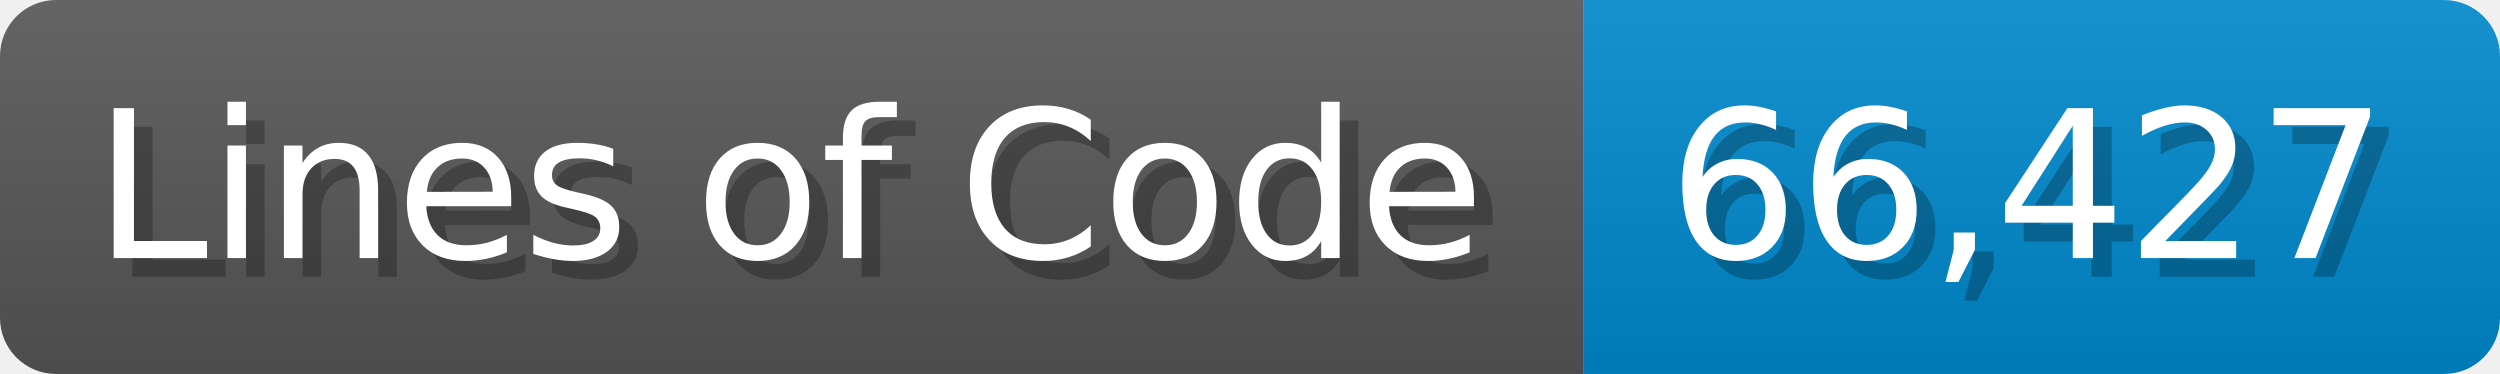
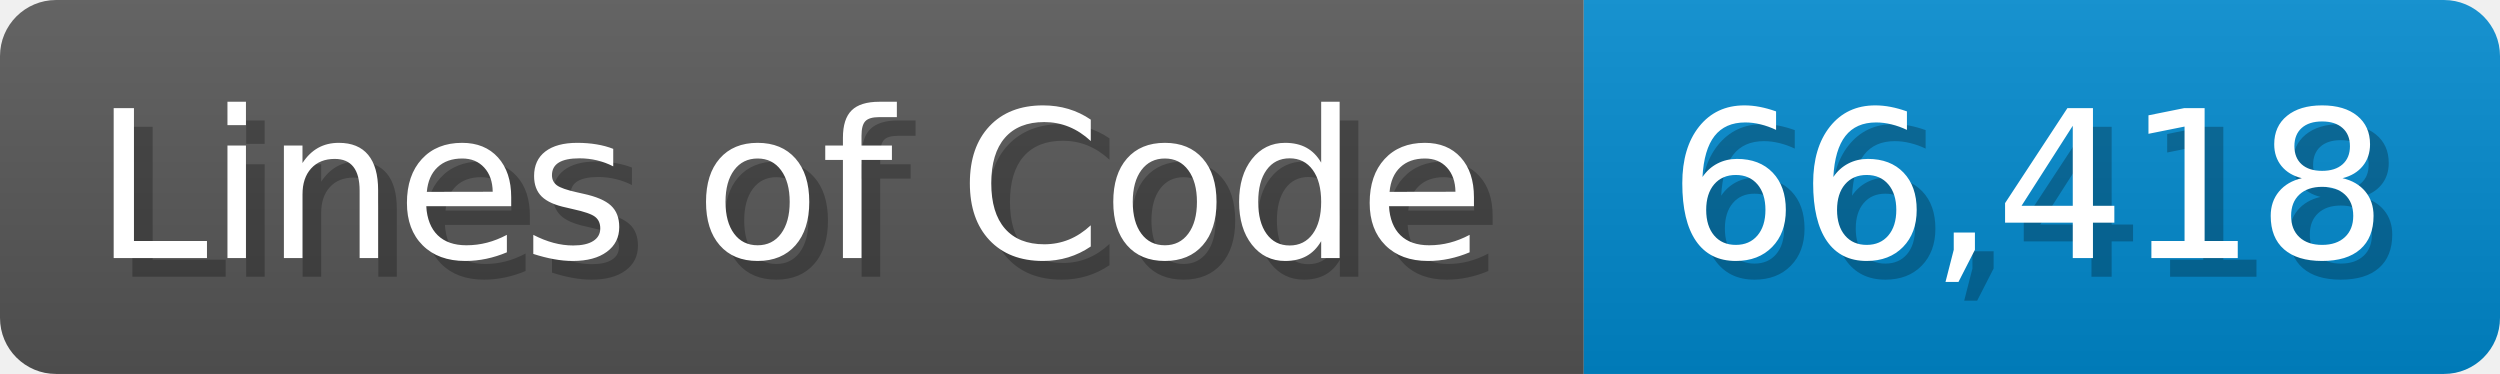
<svg xmlns="http://www.w3.org/2000/svg" width="133.7" height="20" viewBox="0 0 1337 200">
  <linearGradient id="a" x2="0" y2="100%">
    <stop offset="0" stop-opacity=".1" stop-color="#EEE" />
    <stop offset="1" stop-opacity=".1" />
  </linearGradient>
  <mask id="m">
    <rect width="1337" height="200" rx="30" fill="#FFF" />
  </mask>
  <g mask="url(#m)">
    <rect width="847" height="200" fill="#555" />
    <rect width="490" height="200" fill="#08C" x="847" />
    <rect width="1337" height="200" fill="url(#a)" />
  </g>
  <g fill="#fff" text-anchor="start" font-family="Verdana,DejaVu Sans,sans-serif" font-size="110">
    <text x="60" y="148" textLength="747" fill="#000" opacity="0.25">Lines of Code</text>
    <text x="50" y="138" textLength="747">Lines of Code</text>
-     <text x="902" y="148" textLength="390" fill="#000" opacity="0.25">66,427</text>
-     <text x="892" y="138" textLength="390">66,427</text>
+     <text x="902" y="148" textLength="390" fill="#000" opacity="0.25">66,418</text>
+     <text x="892" y="138" textLength="390">66,418</text>
  </g>
</svg>
